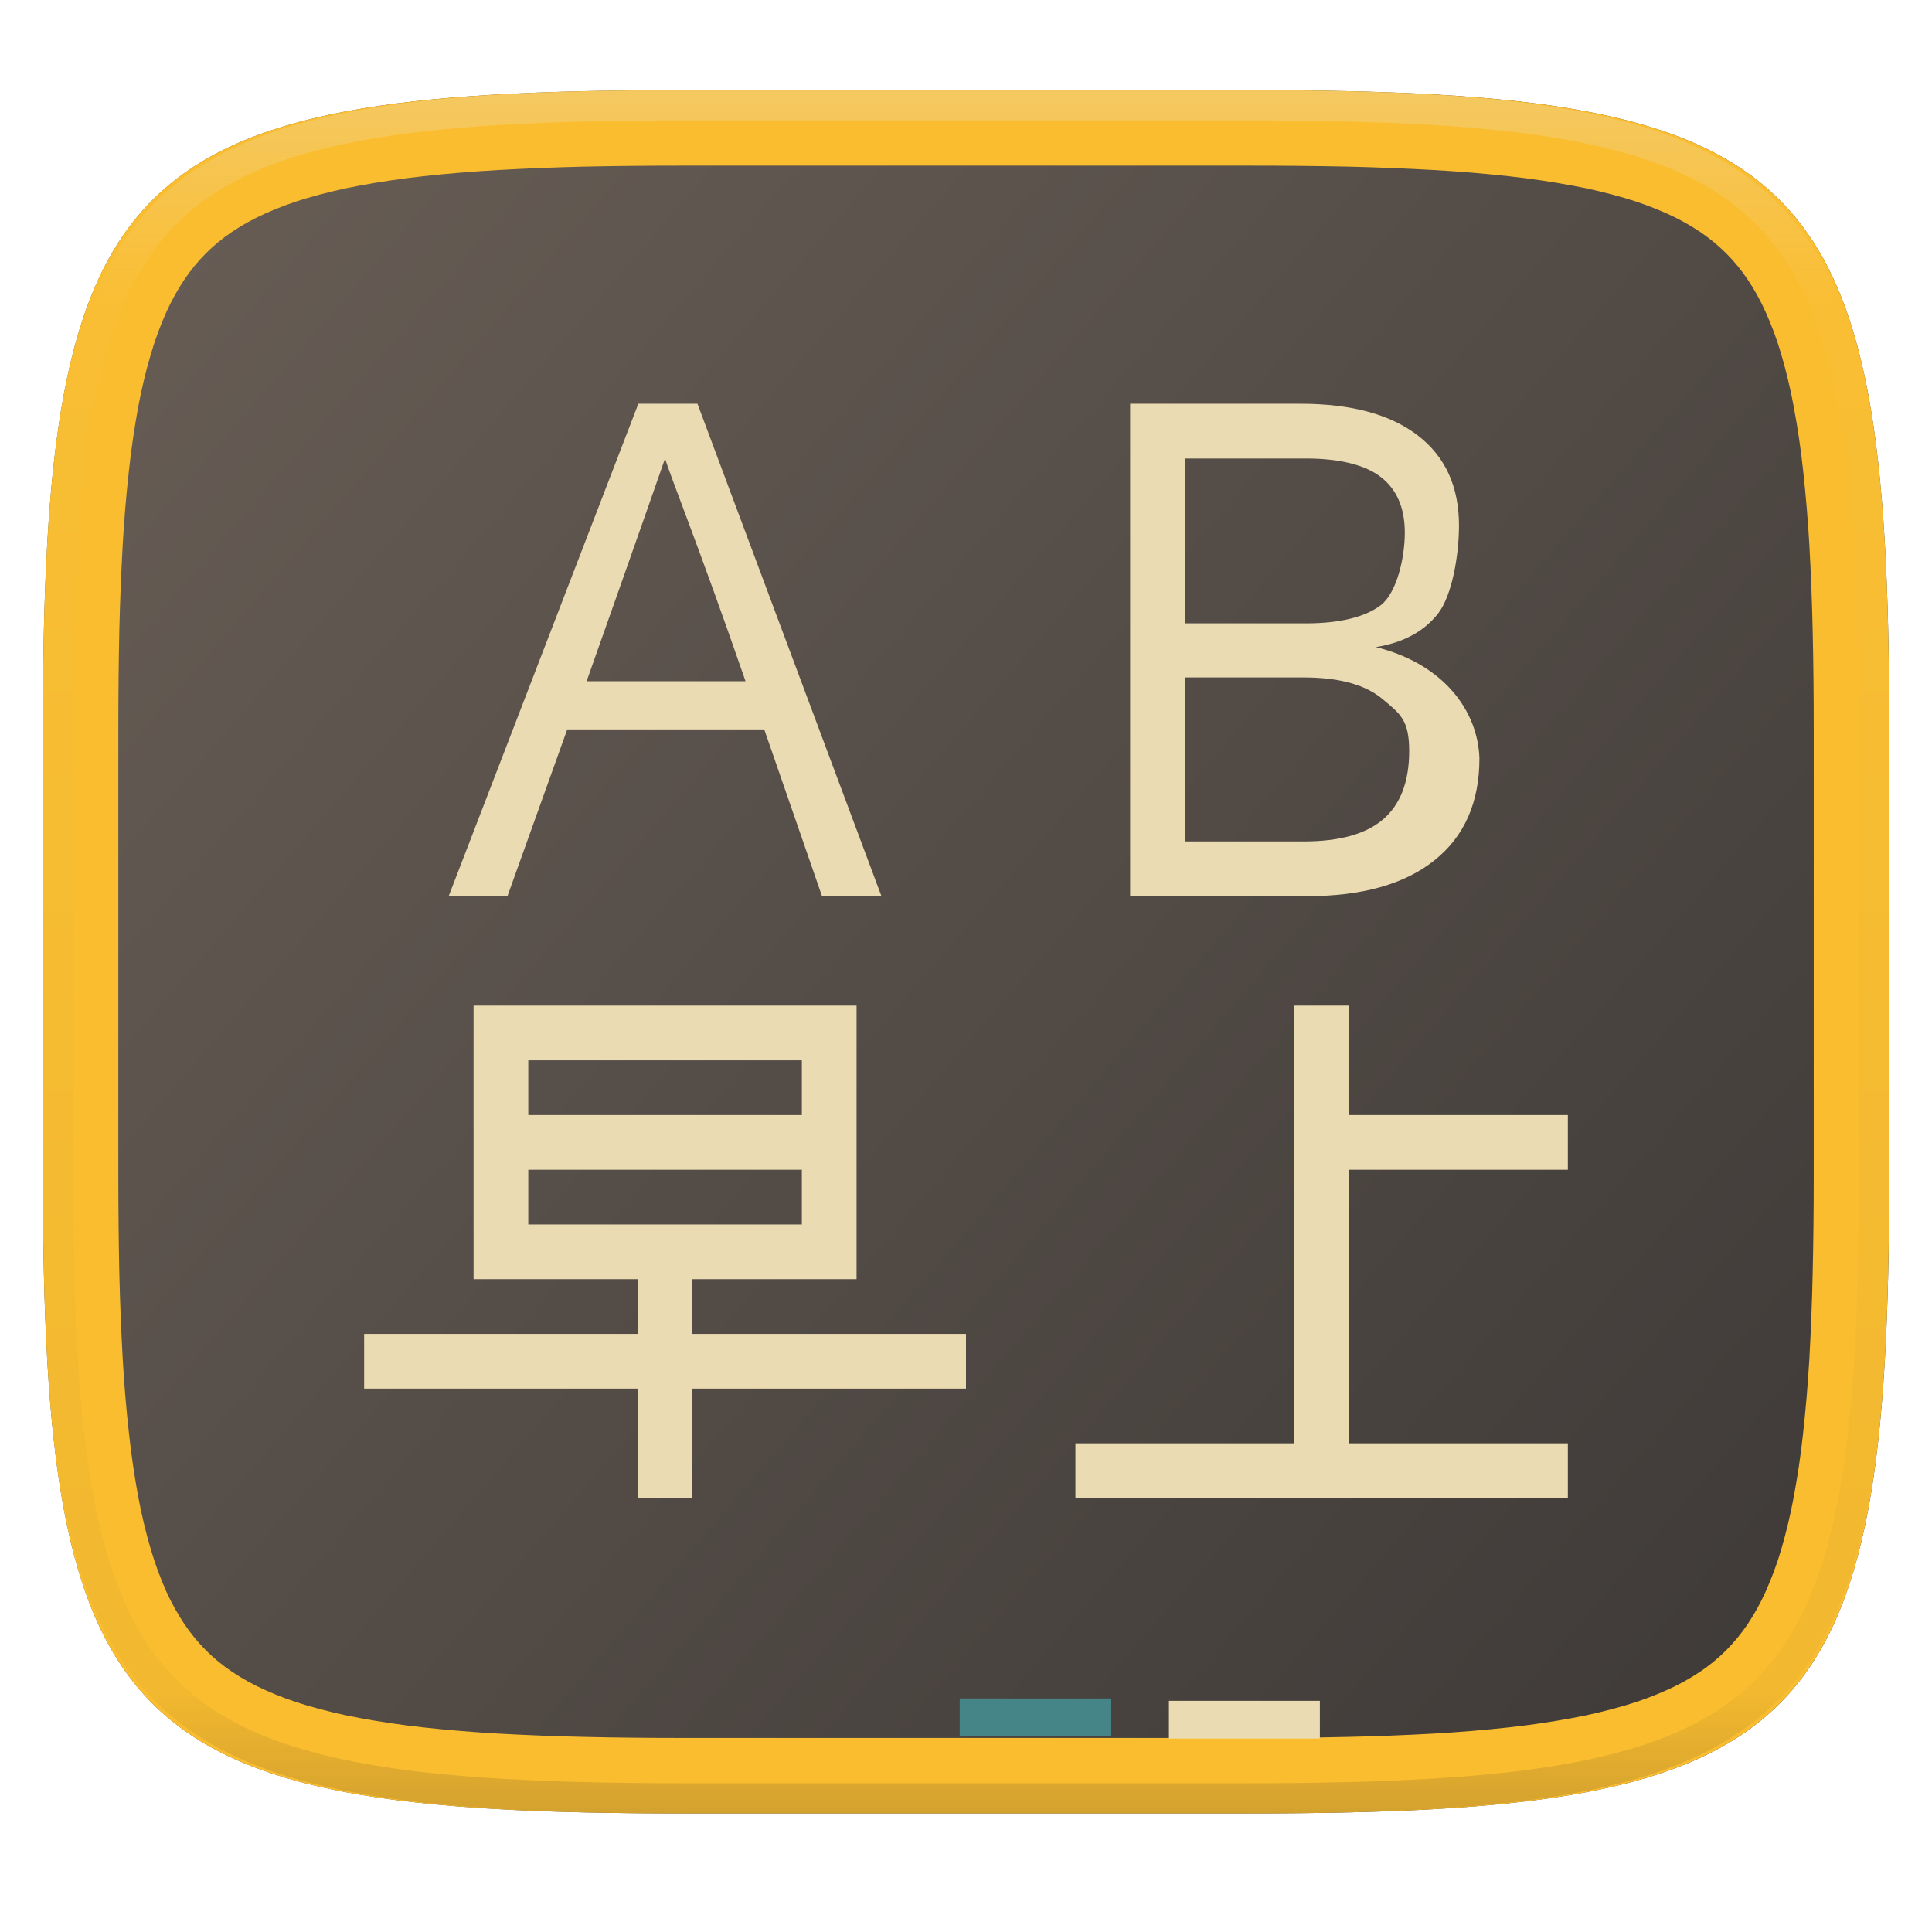
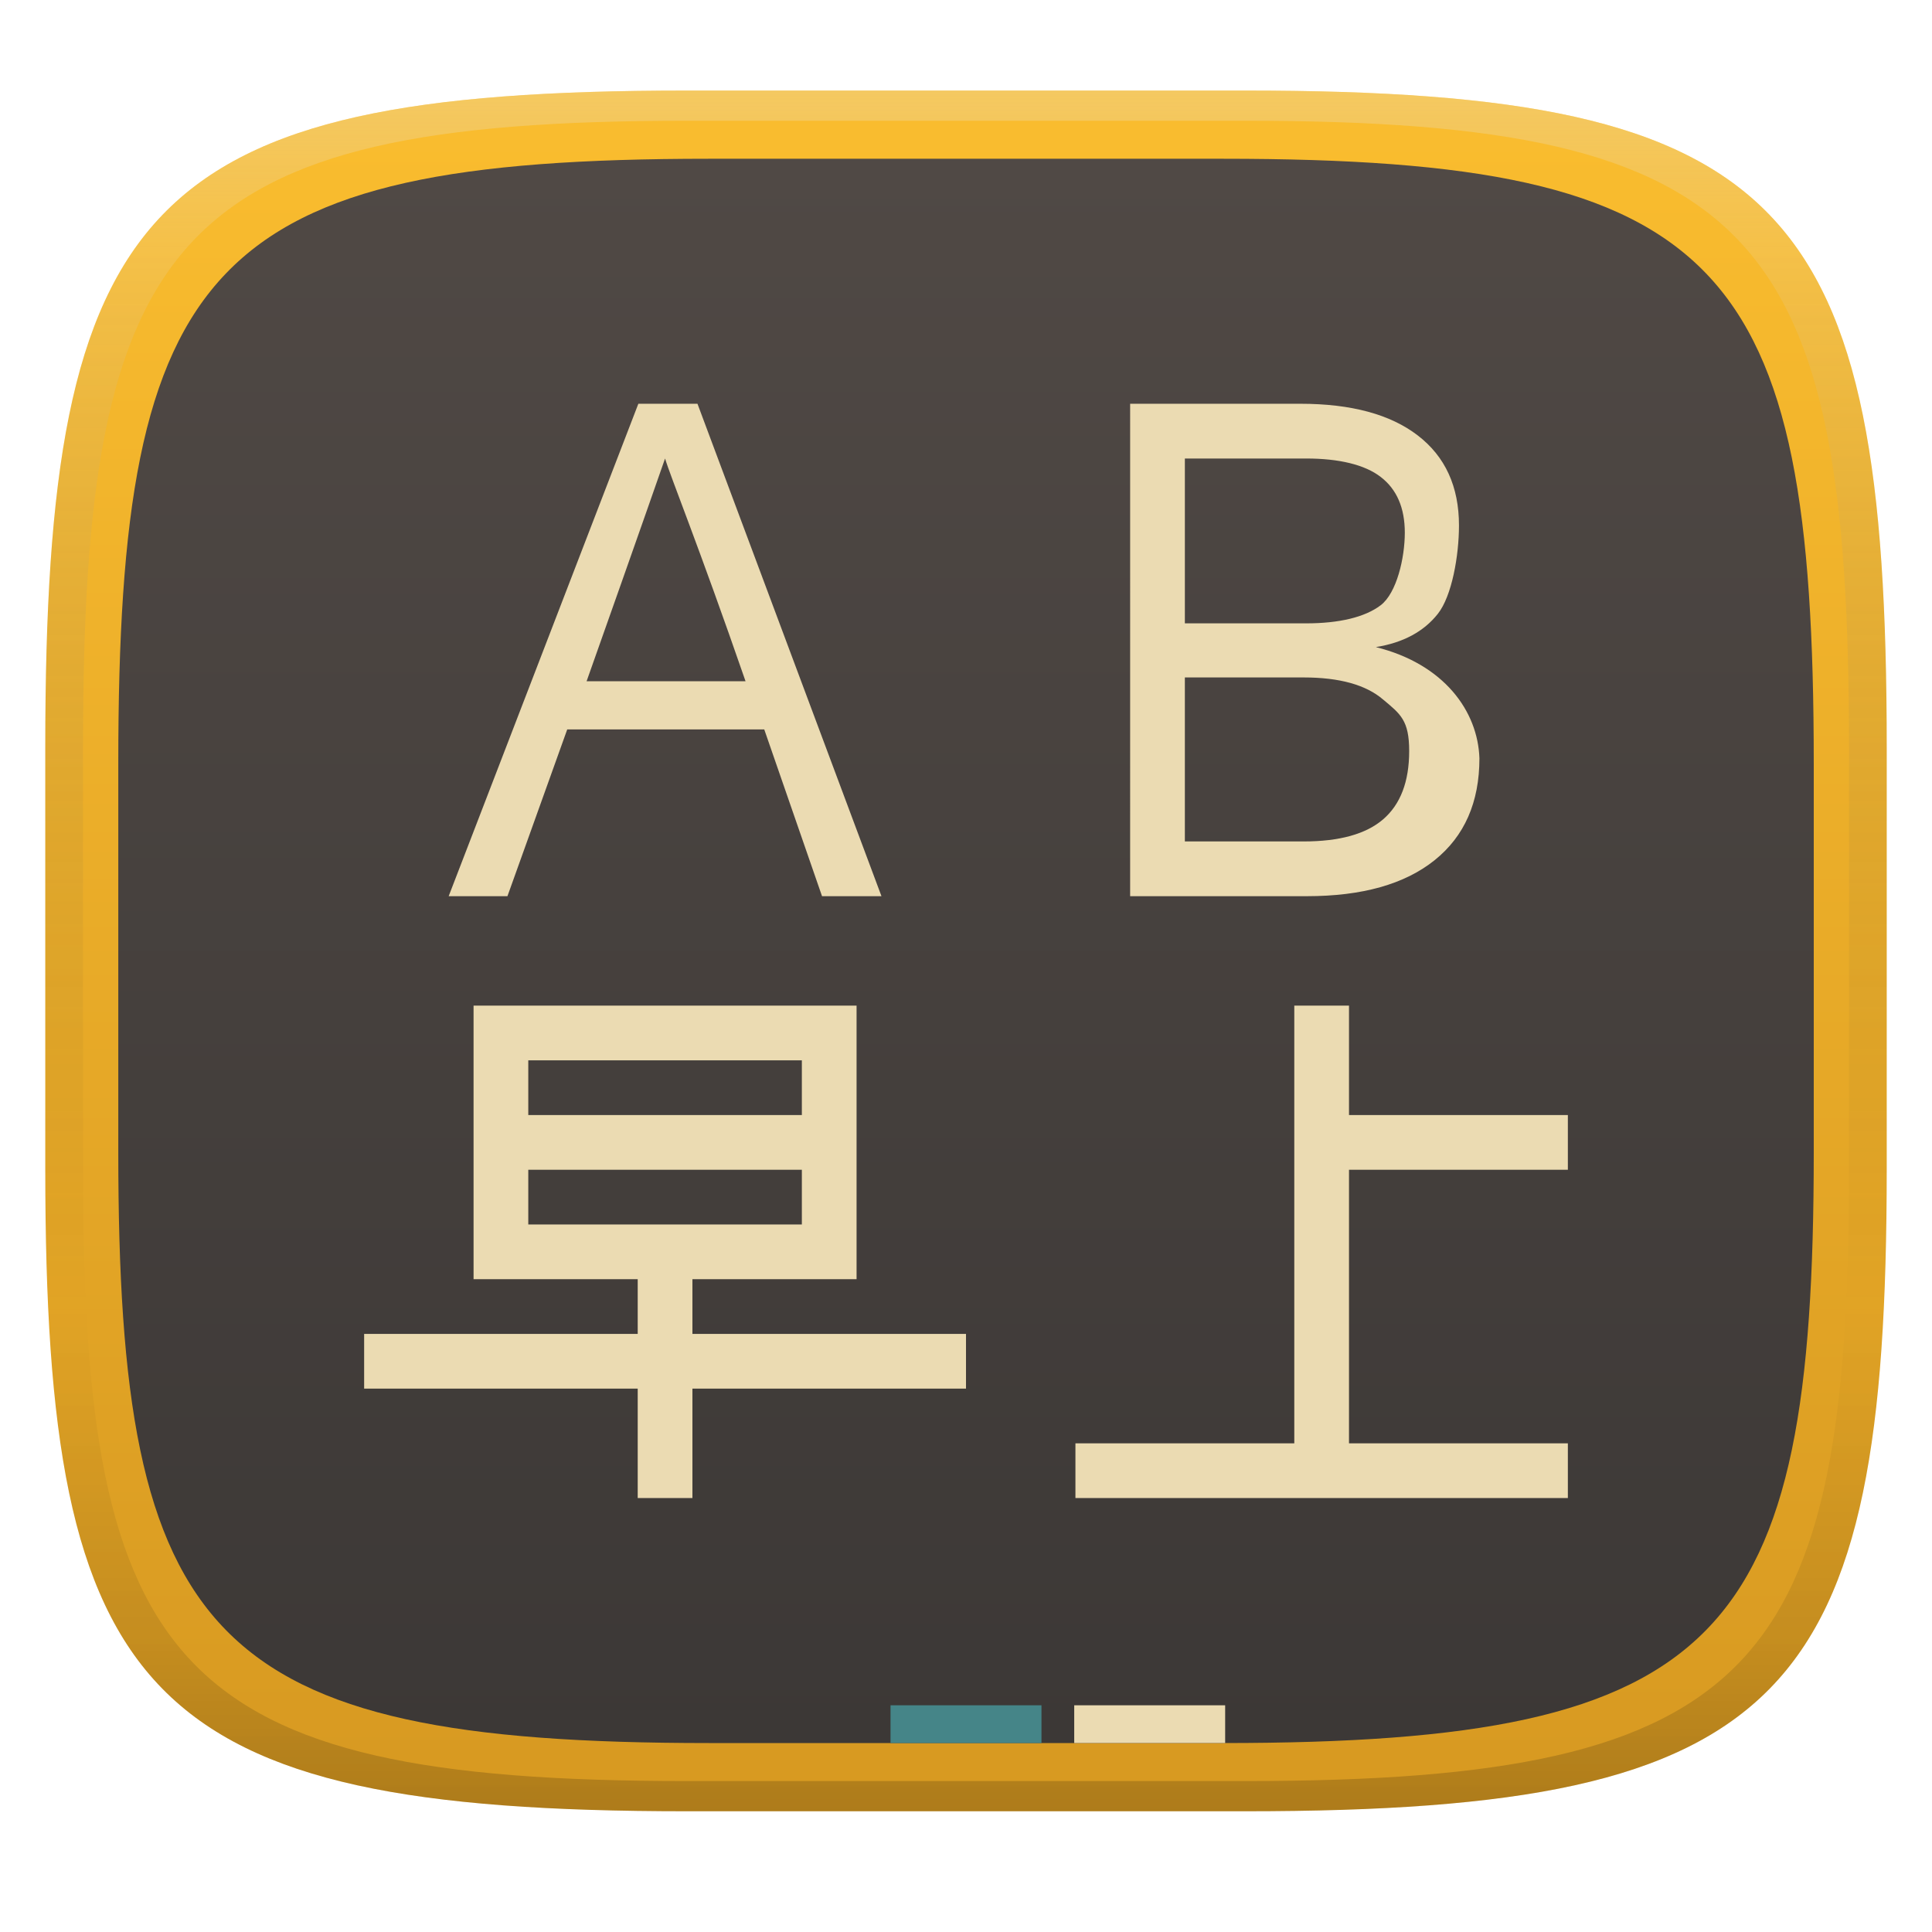
- <svg xmlns="http://www.w3.org/2000/svg" style="isolation:isolate" width="256" height="256" viewBox="0 0 256 256">
-   <g filter="url(#tfbcCLg2etCTE4CxWoq5ZkBH79R55IeA)">
-     <linearGradient id="_lgradient_4" x1=".993" x2=".002" y1=".988" y2=".193" gradientTransform="matrix(244.6483,0,0,228.3384,5.681691,11.95)" gradientUnits="userSpaceOnUse">
-       <stop offset="0%" style="stop-color:#3c3836" />
-       <stop offset="100%" style="stop-color:#665c54" />
+ <svg xmlns="http://www.w3.org/2000/svg" width="256" height="256" version="1.1">
+   <defs>
+     <linearGradient id="linearGradient31" x1=".5" x2=".5" y2="1" gradientTransform="matrix(244,0,0,228,5.986,12)" gradientUnits="userSpaceOnUse">
+       <stop stop-color="#ebdbb2" stop-opacity=".4" offset="0" />
+       <stop stop-color="#ebdbb2" stop-opacity=".2" offset=".1" />
+       <stop stop-opacity="0" offset=".704" />
+       <stop stop-opacity=".1" offset=".897" />
+       <stop stop-opacity=".2" offset="1" />
    </linearGradient>
-     <path fill="url(#_lgradient_4)" d="M 165.691 11.95 C 239.746 11.95 250.33 22.507 250.33 96.494 L 250.33 155.745 C 250.33 229.731 239.746 240.288 165.691 240.288 L 90.321 240.288 C 16.265 240.288 5.682 229.731 5.682 155.745 L 5.682 96.494 C 5.682 22.507 16.265 11.95 90.321 11.95 L 165.691 11.95 Z" />
-   </g>
-   <path fill="#fabd2f" fill-rule="evenodd" d="M 165.689 11.95 C 239.745 11.95 250.328 22.507 250.328 96.494 L 250.328 155.745 C 250.328 229.731 239.745 240.288 165.689 240.288 L 90.319 240.288 C 16.264 240.288 5.68 229.731 5.68 155.745 L 5.68 96.494 C 5.68 22.507 16.264 11.95 90.319 11.95 L 165.689 11.95 Z M 165.7 21.95 C 170.01 21.95 174.32 21.99 178.63 22.08 C 182.43 22.17 186.23 22.32 190.02 22.53 C 193.33 22.72 196.62 22.99 199.91 23.35 C 202.74 23.66 205.55 24.07 208.34 24.59 C 210.69 25.02 213.02 25.58 215.32 26.25 C 217.23 26.81 219.1 27.5 220.92 28.32 C 222.44 29 223.9 29.81 225.29 30.74 C 226.52 31.57 227.66 32.51 228.71 33.55 C 229.76 34.6 230.7 35.74 231.53 36.97 C 232.46 38.35 233.27 39.81 233.95 41.33 C 234.77 43.15 235.46 45.01 236.02 46.92 C 236.69 49.21 237.25 51.54 237.68 53.89 C 238.2 56.68 238.62 59.49 238.92 62.31 C 239.28 65.59 239.56 68.89 239.75 72.19 C 239.96 75.98 240.11 79.77 240.19 83.57 C 240.29 87.87 240.33 92.18 240.33 96.48 C 240.33 96.49 240.33 96.49 240.33 96.49 L 240.33 155.74 C 240.33 155.75 240.33 155.75 240.33 155.76 C 240.33 160.06 240.29 164.37 240.19 168.67 C 240.11 172.47 239.96 176.26 239.75 180.05 C 239.56 183.35 239.28 186.65 238.92 189.93 C 238.62 192.75 238.2 195.56 237.68 198.35 C 237.25 200.7 236.69 203.02 236.02 205.32 C 235.46 207.23 234.77 209.09 233.95 210.91 C 233.27 212.43 232.46 213.88 231.53 215.27 C 230.7 216.49 229.76 217.64 228.71 218.69 C 227.66 219.73 226.52 220.67 225.29 221.5 C 223.9 222.43 222.44 223.24 220.92 223.92 C 219.1 224.74 217.23 225.43 215.32 225.99 C 213.02 226.66 210.69 227.22 208.34 227.65 C 205.55 228.17 202.74 228.58 199.91 228.89 C 196.62 229.25 193.32 229.52 190.02 229.71 C 186.23 229.92 182.43 230.07 178.63 230.15 C 174.32 230.25 170.01 230.29 165.7 230.29 C 165.7 230.29 165.69 230.29 165.69 230.29 L 90.32 230.29 C 90.32 230.29 90.31 230.29 90.31 230.29 C 86 230.29 81.69 230.25 77.38 230.15 C 73.58 230.07 69.78 229.92 65.99 229.71 C 62.68 229.52 59.38 229.25 56.09 228.89 C 53.27 228.58 50.46 228.17 47.67 227.65 C 45.31 227.22 42.98 226.66 40.69 225.99 C 38.78 225.43 36.9 224.74 35.09 223.92 C 33.57 223.24 32.1 222.43 30.72 221.5 C 29.49 220.67 28.34 219.73 27.3 218.69 C 26.25 217.64 25.31 216.49 24.48 215.27 C 23.55 213.88 22.74 212.43 22.05 210.91 C 21.24 209.09 20.55 207.23 19.99 205.32 C 19.31 203.02 18.76 200.7 18.32 198.35 C 17.81 195.56 17.39 192.75 17.09 189.93 C 16.72 186.65 16.45 183.35 16.26 180.05 C 16.05 176.26 15.9 172.47 15.81 168.67 C 15.72 164.37 15.68 160.06 15.68 155.76 C 15.68 155.75 15.68 155.75 15.68 155.74 L 15.68 96.49 C 15.68 96.49 15.68 96.49 15.68 96.48 C 15.68 92.18 15.72 87.87 15.81 83.57 C 15.9 79.77 16.05 75.98 16.26 72.19 C 16.45 68.89 16.72 65.59 17.09 62.31 C 17.39 59.49 17.81 56.68 18.32 53.89 C 18.76 51.54 19.31 49.21 19.99 46.92 C 20.55 45.01 21.24 43.15 22.05 41.33 C 22.74 39.81 23.55 38.35 24.48 36.97 C 25.31 35.74 26.25 34.6 27.3 33.55 C 28.34 32.51 29.49 31.57 30.72 30.74 C 32.1 29.81 33.57 29 35.09 28.32 C 36.9 27.5 38.78 26.81 40.69 26.25 C 42.98 25.58 45.31 25.02 47.67 24.59 C 50.46 24.07 53.27 23.66 56.09 23.35 C 59.38 22.99 62.68 22.72 65.99 22.53 C 69.78 22.32 73.58 22.17 77.38 22.08 C 81.69 21.99 86 21.95 90.31 21.95 C 90.31 21.95 90.32 21.95 90.32 21.95 L 165.69 21.95 C 165.69 21.95 165.7 21.95 165.7 21.95 Z" />
-   <g opacity=".4">
-     <linearGradient id="_lgradient_5" x1=".517" x2=".517" y1="0" y2="1" gradientTransform="matrix(244.65,0,0,228.34,5.68,11.95)" gradientUnits="userSpaceOnUse">
-       <stop offset="0%" style="stop-color:#ebdbb2" />
-       <stop offset="12.5%" stop-opacity=".098" style="stop-color:#ebdbb2" />
-       <stop offset="92.5%" stop-opacity=".098" style="stop-color:#282828" />
-       <stop offset="100%" stop-opacity=".498" style="stop-color:#282828" />
+     <linearGradient id="linearGradient8" x1="140" x2="140" y1="12" y2="240" gradientTransform="matrix(.92073 0 0 .92073 10.146 9.9876)" gradientUnits="userSpaceOnUse">
+       <stop stop-color="#504945" offset="0" />
+       <stop stop-color="#3c3836" offset="1" />
    </linearGradient>
-     <path fill="url(#_lgradient_5)" fill-rule="evenodd" d="M 165.068 11.951 C 169.396 11.941 173.724 11.991 178.052 12.089 C 181.927 12.167 185.803 12.315 189.678 12.541 C 193.131 12.737 196.583 13.022 200.026 13.395 C 203.085 13.73 206.144 14.181 209.174 14.741 C 211.889 15.243 214.574 15.881 217.22 16.657 C 219.62 17.355 221.971 18.219 224.243 19.241 C 226.358 20.184 228.384 21.304 230.302 22.591 C 232.142 23.829 233.863 25.244 235.437 26.806 C 237.001 28.378 238.417 30.088 239.656 31.925 C 240.945 33.841 242.066 35.865 243.02 37.967 C 244.043 40.247 244.909 42.585 245.617 44.972 C 246.394 47.615 247.034 50.297 247.535 53.009 C 248.096 56.035 248.548 59.081 248.883 62.136 C 249.257 65.575 249.542 69.014 249.739 72.462 C 249.965 76.323 250.112 80.194 250.201 84.055 C 250.289 88.378 250.339 92.701 250.329 97.014 L 250.329 155.226 C 250.339 159.549 250.289 163.862 250.201 168.185 C 250.112 172.056 249.965 175.917 249.739 179.778 C 249.542 183.226 249.257 186.675 248.883 190.104 C 248.548 193.159 248.096 196.215 247.535 199.241 C 247.034 201.943 246.394 204.625 245.617 207.268 C 244.909 209.655 244.043 212.003 243.02 214.273 C 242.066 216.385 240.945 218.399 239.656 220.315 C 238.417 222.152 237.001 223.872 235.437 225.434 C 233.863 226.996 232.142 228.411 230.302 229.649 C 228.384 230.936 226.358 232.056 224.243 232.999 C 221.971 234.021 219.62 234.885 217.22 235.593 C 214.574 236.369 211.889 237.007 209.174 237.499 C 206.144 238.068 203.085 238.51 200.026 238.845 C 196.583 239.218 193.131 239.503 189.678 239.699 C 185.803 239.925 181.927 240.073 178.052 240.161 C 173.724 240.249 169.396 240.299 165.068 240.289 L 90.942 240.289 C 86.614 240.299 82.286 240.249 77.958 240.161 C 74.083 240.073 70.207 239.925 66.332 239.699 C 62.879 239.503 59.427 239.218 55.984 238.845 C 52.925 238.51 49.866 238.068 46.836 237.499 C 44.121 237.007 41.436 236.369 38.79 235.593 C 36.39 234.885 34.039 234.021 31.767 232.999 C 29.652 232.056 27.626 230.936 25.708 229.649 C 23.868 228.411 22.147 226.996 20.573 225.434 C 19.009 223.872 17.593 222.152 16.354 220.315 C 15.065 218.399 13.944 216.385 12.99 214.273 C 11.967 212.003 11.101 209.655 10.393 207.268 C 9.616 204.625 8.976 201.943 8.475 199.241 C 7.914 196.215 7.462 193.159 7.127 190.104 C 6.753 186.675 6.468 183.226 6.271 179.778 C 6.045 175.917 5.898 172.056 5.809 168.185 C 5.721 163.862 5.671 159.549 5.681 155.226 L 5.681 97.014 C 5.671 92.701 5.721 88.378 5.809 84.055 C 5.898 80.194 6.045 76.323 6.271 72.462 C 6.468 69.014 6.753 65.575 7.127 62.136 C 7.462 59.081 7.914 56.035 8.475 53.009 C 8.976 50.297 9.616 47.615 10.393 44.972 C 11.101 42.585 11.967 40.247 12.99 37.967 C 13.944 35.865 15.065 33.841 16.354 31.925 C 17.593 30.088 19.009 28.378 20.573 26.806 C 22.147 25.244 23.868 23.829 25.708 22.591 C 27.626 21.304 29.652 20.184 31.767 19.241 C 34.039 18.219 36.39 17.355 38.79 16.657 C 41.436 15.881 44.121 15.243 46.836 14.741 C 49.866 14.181 52.925 13.73 55.984 13.395 C 59.427 13.022 62.879 12.737 66.332 12.541 C 70.207 12.315 74.083 12.167 77.958 12.089 C 82.286 11.991 86.614 11.941 90.942 11.951 L 165.068 11.951 Z M 165.078 15.96 C 169.376 15.95 173.675 15.999 177.973 16.087 C 181.8 16.176 185.626 16.323 189.452 16.539 C 192.836 16.736 196.219 17.011 199.583 17.384 C 202.554 17.699 205.515 18.131 208.446 18.681 C 211.023 19.153 213.58 19.762 216.099 20.499 C 218.322 21.147 220.495 21.953 222.6 22.896 C 224.509 23.751 226.338 24.763 228.069 25.922 C 229.692 27.013 231.207 28.26 232.594 29.646 C 233.981 31.031 235.23 32.544 236.332 34.165 C 237.492 35.894 238.506 37.712 239.361 39.608 C 240.306 41.72 241.112 43.892 241.761 46.102 C 242.509 48.617 243.109 51.162 243.591 53.736 C 244.132 56.664 244.565 59.611 244.889 62.578 C 245.263 65.938 245.539 69.308 245.735 72.688 C 245.952 76.51 246.109 80.322 246.188 84.144 C 246.276 88.437 246.325 92.721 246.325 97.014 C 246.325 97.014 246.325 97.014 246.325 97.014 L 246.325 155.226 C 246.325 155.226 246.325 155.226 246.325 155.226 C 246.325 159.519 246.276 163.803 246.188 168.096 C 246.109 171.918 245.952 175.74 245.735 179.552 C 245.539 182.932 245.263 186.302 244.889 189.672 C 244.565 192.629 244.132 195.576 243.591 198.504 C 243.109 201.078 242.509 203.623 241.761 206.138 C 241.112 208.358 240.306 210.52 239.361 212.632 C 238.506 214.528 237.492 216.356 236.332 218.075 C 235.23 219.706 233.981 221.219 232.594 222.604 C 231.207 223.98 229.692 225.227 228.069 226.318 C 226.338 227.477 224.509 228.489 222.6 229.344 C 220.495 230.297 218.322 231.093 216.099 231.741 C 213.58 232.478 211.023 233.087 208.446 233.559 C 205.515 234.109 202.554 234.541 199.583 234.865 C 196.219 235.229 192.836 235.514 189.452 235.701 C 185.626 235.917 181.8 236.074 177.973 236.153 C 173.675 236.251 169.376 236.29 165.078 236.29 C 165.078 236.29 165.078 236.29 165.068 236.29 L 90.942 236.29 C 90.932 236.29 90.932 236.29 90.932 236.29 C 86.634 236.29 82.335 236.251 78.037 236.153 C 74.21 236.074 70.384 235.917 66.558 235.701 C 63.174 235.514 59.791 235.229 56.427 234.865 C 53.456 234.541 50.495 234.109 47.564 233.559 C 44.987 233.087 42.43 232.478 39.911 231.741 C 37.688 231.093 35.515 230.297 33.41 229.344 C 31.501 228.489 29.672 227.477 27.941 226.318 C 26.318 225.227 24.803 223.98 23.416 222.604 C 22.029 221.219 20.78 219.706 19.678 218.075 C 18.518 216.356 17.504 214.528 16.649 212.632 C 15.704 210.52 14.898 208.358 14.249 206.138 C 13.501 203.623 12.901 201.078 12.419 198.504 C 11.878 195.576 11.445 192.629 11.121 189.672 C 10.747 186.302 10.472 182.932 10.275 179.552 C 10.058 175.74 9.901 171.918 9.822 168.096 C 9.734 163.803 9.685 159.519 9.685 155.226 C 9.685 155.226 9.685 155.226 9.685 155.226 L 9.685 97.014 C 9.685 97.014 9.685 97.014 9.685 97.014 C 9.685 92.721 9.734 88.437 9.822 84.144 C 9.901 80.322 10.058 76.51 10.275 72.688 C 10.472 69.308 10.747 65.938 11.121 62.578 C 11.445 59.611 11.878 56.664 12.419 53.736 C 12.901 51.162 13.501 48.617 14.249 46.102 C 14.898 43.892 15.704 41.72 16.649 39.608 C 17.504 37.712 18.518 35.894 19.678 34.165 C 20.78 32.544 22.029 31.031 23.416 29.646 C 24.803 28.26 26.318 27.013 27.941 25.922 C 29.672 24.763 31.501 23.751 33.41 22.896 C 35.515 21.953 37.688 21.147 39.911 20.499 C 42.43 19.762 44.987 19.153 47.564 18.681 C 50.495 18.131 53.456 17.699 56.427 17.384 C 59.791 17.011 63.174 16.736 66.558 16.539 C 70.384 16.323 74.21 16.176 78.037 16.087 C 82.335 15.999 86.634 15.95 90.932 15.96 C 90.932 15.96 90.932 15.96 90.942 15.96 L 165.068 15.96 C 165.078 15.96 165.078 15.96 165.078 15.96 Z" />
-   </g>
-   <path fill="#458588" d="M 127.17 225.06 L 147.17 225.06 L 147.17 230.06 L 127.17 230.06 L 127.17 225.06 L 127.17 225.06 Z" />
-   <path fill="#ebdbb2" d="M 154.89 225.37 L 174.89 225.37 L 174.89 230.37 L 154.89 230.37 L 154.89 225.37 Z" />
-   <path fill="#ebdbb2" d="M 171.5 133.25 L 171.5 191.25 L 142.5 191.25 L 142.5 198.5 L 207.75 198.5 L 207.75 191.25 L 178.75 191.25 L 178.75 155 L 207.75 155 L 207.75 147.75 L 178.75 147.75 L 178.75 133.25 L 171.5 133.25 Z M 62.75 133.25 L 62.75 169.5 L 84.5 169.5 L 84.5 176.75 L 48.25 176.75 L 48.25 184 L 84.5 184 L 84.5 198.5 L 91.75 198.5 L 91.75 184 L 128 184 L 128 176.75 L 91.75 176.75 L 91.75 169.5 L 113.5 169.5 L 113.5 133.25 L 62.75 133.25 Z M 70 140.5 L 106.25 140.5 L 106.25 147.75 L 70 147.75 L 70 140.5 Z M 70 155 L 106.25 155 L 106.25 162.25 L 70 162.25 L 70 155 Z M 157 89.765 L 157 111.495 L 172.738 111.495 C 177.487 111.495 180.999 110.519 183.271 108.567 C 185.573 106.585 186.724 103.57 186.724 99.52 C 186.724 95.441 185.573 94.617 183.271 92.694 C 180.999 90.741 177.487 89.765 172.738 89.765 L 157 89.765 M 157 60.755 L 157 82.598 L 173.095 82.598 C 177.406 82.598 180.857 81.797 182.955 80.195 C 185.082 78.562 186.145 73.91 186.145 70.588 C 186.145 67.296 185.082 64.834 182.955 63.202 C 180.857 61.57 177.406 60.755 173.095 60.755 L 157 60.755 Z M 149.75 53.5 L 172.302 53.5 C 179.031 53.5 184.218 54.898 187.86 57.696 C 191.502 60.493 193.323 64.47 193.323 69.627 C 193.323 73.619 192.39 78.971 190.525 81.331 C 188.661 83.691 185.923 85.163 182.309 85.744 C 191.35 87.989 195.829 94.237 196.033 100.482 C 196.033 106.309 194.052 110.81 190.089 113.987 C 186.126 117.162 180.489 118.75 173.175 118.75 L 149.75 118.75 L 149.75 53.5 Z M 98.789 90.27 C 92.565 72.278 88.774 62.981 88.125 60.75 C 88.125 60.75 84.895 70.046 77.726 90.27 L 98.789 90.27 L 98.789 90.27 Z M 108.923 118.75 L 101.268 96.654 L 75.16 96.654 L 67.239 118.75 L 59.451 118.75 L 84.585 53.5 L 92.417 53.5 L 116.799 118.75 L 108.923 118.75 Z" />
+     <linearGradient id="linearGradient9" x1="140" x2="140" y1="12" y2="240" gradientUnits="userSpaceOnUse">
+       <stop stop-color="#fabd2f" offset="0" />
+       <stop stop-color="#d79921" offset="1" />
+     </linearGradient>
+   </defs>
+   <path d="m165 12c72 0 85 15 85 87v56c0 70-13 85-85 85h-74c-72 0-85-15-85-85v-56c0-72 13-87 85-87z" fill="url(#linearGradient9)" style="isolation:isolate" />
+   <path d="m162.07 21.036c66.293 0 78.262 13.811 78.262 80.104v51.561c0 64.451-11.97 78.262-78.262 78.262h-68.134c-66.293 0-78.262-13.811-78.262-78.262v-51.561c0-66.293 11.97-80.104 78.262-80.104z" fill="url(#linearGradient8)" stroke-width=".921" style="isolation:isolate" />
+   <path d="m118 225.96h20v5h-20z" fill="#458588" style="isolation:isolate" />
+   <path d="m142.34 225.96h20v5h-20z" fill="#ebdbb2" style="isolation:isolate" />
+   <path d="m171.5 133.25v58h-29v7.25h65.25v-7.25h-29v-36.25h29v-7.25h-29v-14.5zm-108.75 0v36.25h21.75v7.25h-36.25v7.25h36.25v14.5h7.25v-14.5h36.25v-7.25h-36.25v-7.25h21.75v-36.25zm7.25 7.25h36.25v7.25h-36.25zm0 14.5h36.25v7.25h-36.25zm87-65.235v21.73h15.738c4.749 0 8.261-0.976 10.532-2.928 2.302-1.982 3.453-4.997 3.453-9.047 0-4.079-1.151-4.904-3.453-6.827-2.272-1.952-5.784-2.928-10.532-2.928h-15.738m0-29.01v21.842h16.094c4.312 0 7.762-0.801 9.86-2.403 2.127-1.632 3.19-6.285 3.191-9.606 0-3.292-1.064-5.754-3.191-7.386-2.098-1.632-5.548-2.447-9.86-2.447zm-7.25-7.255h22.551c6.73 0 11.916 1.398 15.558 4.196 3.642 2.797 5.463 6.774 5.463 11.931 0 3.992-0.933 9.344-2.798 11.704-1.864 2.36-4.603 3.832-8.216 4.413 9.041 2.245 13.519 8.492 13.723 14.737 0 5.827-1.981 10.329-5.944 13.505-3.962 3.175-9.6 4.763-16.913 4.763h-23.425zm-50.961 36.77c-6.224-17.993-10.015-27.289-10.664-29.52 0 0-3.231 9.296-10.399 29.52zm10.134 28.48-7.655-22.096h-26.108l-7.921 22.096h-7.788l25.134-65.25h7.833l24.382 65.25z" fill="#ebdbb2" style="isolation:isolate" />
+   <path d="m91 12c-72 0-85 15-85 87v56c0 70 13 85 85 85h74c72 0 85-15 85-85v-56c0-72-13-87-85-87zm0 4h74c68 0 80 15 80 83v56c0 66-12 81-80 81h-74c-68 0-80-15-80-81v-56c0-68 12-83 80-83z" fill="url(#linearGradient31)" style="isolation:isolate" />
</svg>
